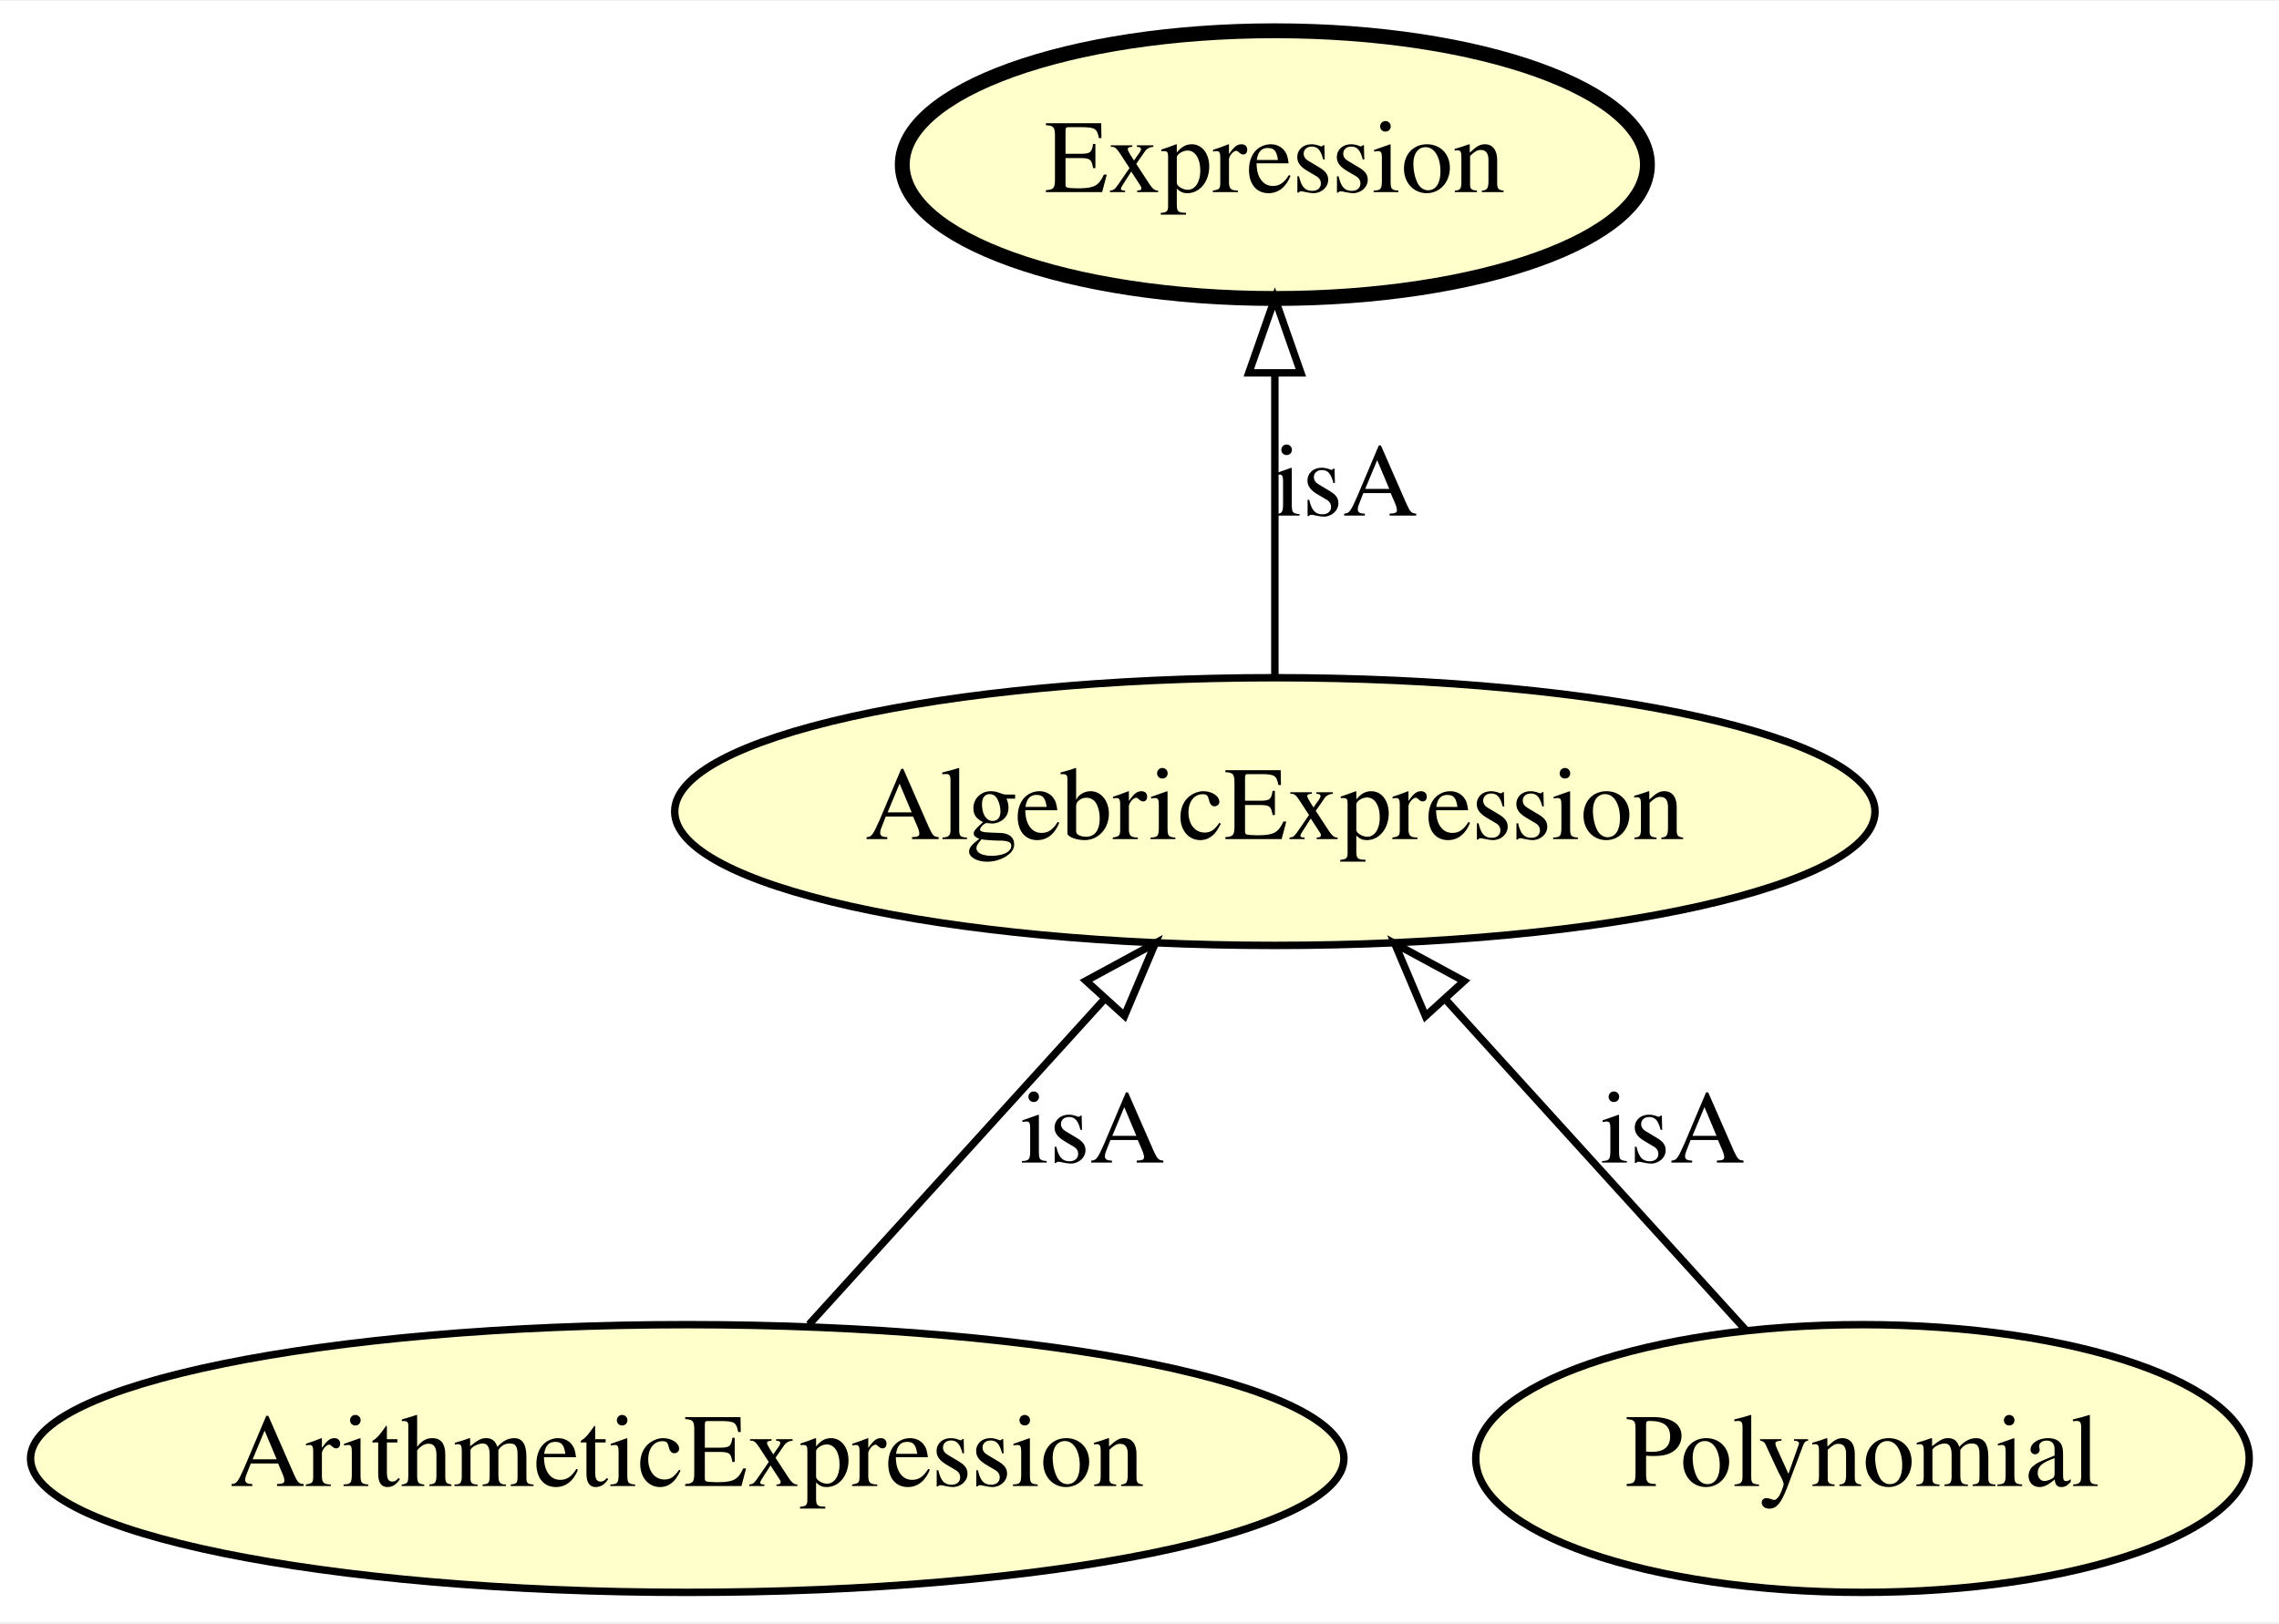
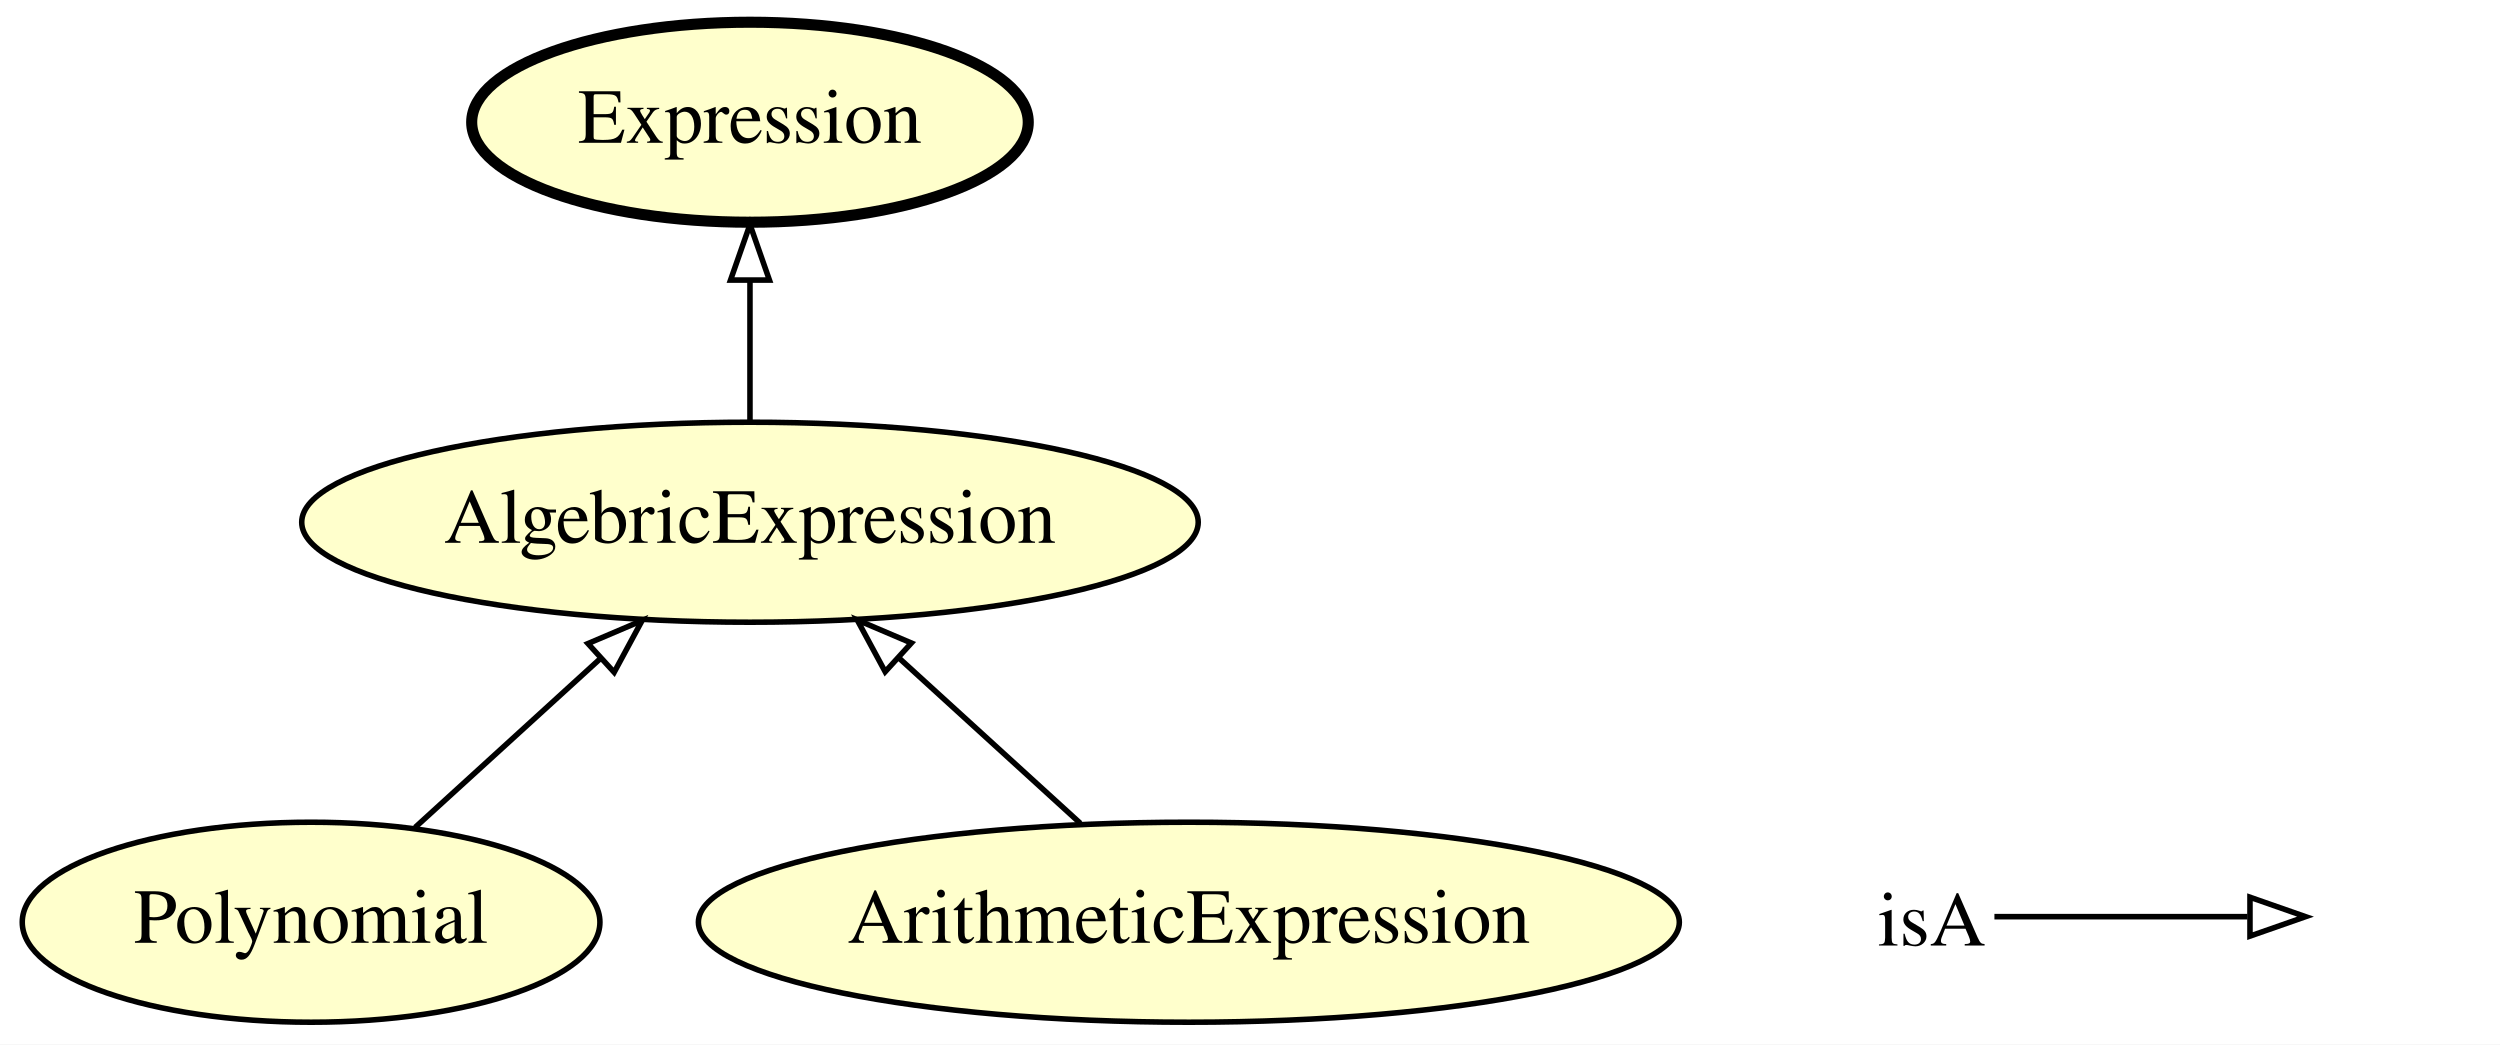
- <svg xmlns="http://www.w3.org/2000/svg" xmlns:xlink="http://www.w3.org/1999/xlink" width="306pt" height="218pt" viewBox="0.00 0.00 306.39 218.00">
-   <g id="graph0" class="graph" transform="scale(1 1) rotate(0) translate(4 214)">
-     <polygon fill="#ffffff" stroke="transparent" points="-4,4 -4,-214 302.387,-214 302.387,4 -4,4" />
+ <svg xmlns="http://www.w3.org/2000/svg" xmlns:xlink="http://www.w3.org/1999/xlink" width="450pt" height="188pt" viewBox="0.00 0.00 450.00 188.00">
+   <g id="graph0" class="graph" transform="scale(1 1) rotate(0) translate(4 184)">
+     <polygon fill="#ffffff" stroke="transparent" points="-4,4 -4,-184 445.995,-184 445.995,4 -4,4" />
    <g id="node1" class="node">
      <g id="a_node1">
-         <a xlink:href="http://emmo.info/emmo/middle/math#EMMO_89083bab_f69c_4d06_bf6d_62973b56cdc7" xlink:title="ArithmeticExpression">
-           <ellipse fill="#ffffcc" stroke="#000000" cx="88.392" cy="-18" rx="88.284" ry="18" />
-           <text text-anchor="middle" x="88.392" y="-14.3" font-family="Times,serif" font-size="14.00" fill="#000000">ArithmeticExpression</text>
+         <a xlink:href="http://emmo.info/emmo/middle/math#EMMO_f9bc8b52_85e9_4b53_b969_dd7724d5b8e4" xlink:title="Expression">
+           <ellipse fill="#ffffcc" stroke="#000000" stroke-width="2" cx="130.995" cy="-162" rx="50.091" ry="18" />
+           <text text-anchor="middle" x="130.995" y="-158.3" font-family="Times,serif" font-size="14.00" fill="#000000">Expression</text>
        </a>
      </g>
    </g>
+     <g id="node2" class="node">
+       <g id="a_node2">
+         <a xlink:href="http://emmo.info/emmo/top/math#EMMO_91447ec0_fb55_49f2_85a5_3172dff6482c" xlink:title="Polynomial">
+           <ellipse fill="#ffffcc" stroke="#000000" cx="51.995" cy="-18" rx="51.991" ry="18" />
+           <text text-anchor="middle" x="51.995" y="-14.3" font-family="Times,serif" font-size="14.00" fill="#000000">Polynomial</text>
+         </a>
+       </g>
+     </g>
+     <g id="node3" class="node">
+       <g id="a_node3">
+         <a xlink:href="http://emmo.info/emmo/top/math#EMMO_1aed91a3_d00c_48af_8f43_a0c958b2512a" xlink:title="AlgebricExpression">
+           <ellipse fill="#ffffcc" stroke="#000000" cx="130.995" cy="-90" rx="80.686" ry="18" />
+           <text text-anchor="middle" x="130.995" y="-86.3" font-family="Times,serif" font-size="14.00" fill="#000000">AlgebricExpression</text>
+         </a>
+       </g>
+     </g>
+     <g id="edge1" class="edge">
+       <path fill="none" stroke="#000000" d="M70.717,-35.063C80.631,-44.098 92.985,-55.358 103.923,-65.327" />
+       <polygon fill="none" stroke="#000000" points="101.834,-68.158 111.583,-72.308 106.549,-62.985 101.834,-68.158" />
+     </g>
+     <g id="edge3" class="edge">
+       <path fill="none" stroke="#000000" d="M130.995,-108.169C130.995,-115.869 130.995,-125.026 130.995,-133.583" />
+       <polygon fill="none" stroke="#000000" points="127.496,-133.587 130.995,-143.587 134.495,-133.587 127.496,-133.587" />
+     </g>
    <g id="node4" class="node">
      <g id="a_node4">
-         <a xlink:href="http://emmo.info/emmo/top/math#EMMO_1aed91a3_d00c_48af_8f43_a0c958b2512a" xlink:title="AlgebricExpression">
-           <ellipse fill="#ffffcc" stroke="#000000" cx="167.392" cy="-105" rx="80.686" ry="18" />
-           <text text-anchor="middle" x="167.392" y="-101.3" font-family="Times,serif" font-size="14.00" fill="#000000">AlgebricExpression</text>
+         <a xlink:href="http://emmo.info/emmo/middle/math#EMMO_89083bab_f69c_4d06_bf6d_62973b56cdc7" xlink:title="ArithmeticExpression">
+           <ellipse fill="#ffffcc" stroke="#000000" cx="209.995" cy="-18" rx="88.284" ry="18" />
+           <text text-anchor="middle" x="209.995" y="-14.3" font-family="Times,serif" font-size="14.00" fill="#000000">ArithmeticExpression</text>
        </a>
      </g>
    </g>
    <g id="edge2" class="edge">
-       <path fill="none" stroke="#000000" d="M104.761,-36.026C116.277,-48.709 131.843,-65.851 144.576,-79.874" />
-       <polygon fill="none" stroke="#000000" points="142.001,-82.244 151.315,-87.294 147.183,-77.538 142.001,-82.244" />
-       <text text-anchor="middle" x="142.892" y="-57.8" font-family="Times,serif" font-size="14.00" fill="#000000">isA</text>
+       <path fill="none" stroke="#000000" d="M190.467,-35.798C180.614,-44.778 168.51,-55.81 157.799,-65.571" />
+       <polygon fill="none" stroke="#000000" points="155.332,-63.084 150.299,-72.407 160.047,-68.258 155.332,-63.084" />
    </g>
-     <g id="node2" class="node">
-       <g id="a_node2">
-         <a xlink:href="http://emmo.info/emmo/top/math#EMMO_91447ec0_fb55_49f2_85a5_3172dff6482c" xlink:title="Polynomial">
-           <ellipse fill="#ffffcc" stroke="#000000" cx="246.392" cy="-18" rx="51.991" ry="18" />
-           <text text-anchor="middle" x="246.392" y="-14.3" font-family="Times,serif" font-size="14.00" fill="#000000">Polynomial</text>
-         </a>
-       </g>
+     <g id="node5" class="node">
+       <text text-anchor="start" x="333.995" y="-13.8" font-family="Times,serif" font-size="14.00" fill="#000000">isA</text>
    </g>
-     <g id="edge3" class="edge">
-       <path fill="none" stroke="#000000" d="M230.784,-35.188C219.25,-47.89 203.363,-65.387 190.379,-79.686" />
-       <polygon fill="none" stroke="#000000" points="187.641,-77.494 183.51,-87.25 192.824,-82.2 187.641,-77.494" />
-       <text text-anchor="middle" x="220.892" y="-57.8" font-family="Times,serif" font-size="14.00" fill="#000000">isA</text>
+     <g id="node6" class="node">
+       <text text-anchor="start" x="412.995" y="-13.8" font-family="Times,serif" font-size="14.00" fill="#000000"> </text>
    </g>
-     <g id="node3" class="node">
-       <g id="a_node3">
-         <a xlink:href="http://emmo.info/emmo/middle/math#EMMO_f9bc8b52_85e9_4b53_b969_dd7724d5b8e4" xlink:title="Expression">
-           <ellipse fill="#ffffcc" stroke="#000000" stroke-width="2" cx="167.392" cy="-192" rx="50.091" ry="18" />
-           <text text-anchor="middle" x="167.392" y="-188.3" font-family="Times,serif" font-size="14.00" fill="#000000">Expression</text>
-         </a>
-       </g>
-     </g>
-     <g id="edge1" class="edge">
-       <path fill="none" stroke="#000000" d="M167.392,-123.026C167.392,-134.808 167.392,-150.439 167.392,-163.842" />
-       <polygon fill="none" stroke="#000000" points="163.892,-163.997 167.392,-173.997 170.892,-163.997 163.892,-163.997" />
-       <text text-anchor="middle" x="176.892" y="-144.8" font-family="Times,serif" font-size="14.00" fill="#000000">isA</text>
+     <g id="edge4" class="edge">
+       <path fill="none" stroke="#000000" d="M354.995,-19C375.995,-19 383.706,-19 400.553,-19" />
+       <polygon fill="none" stroke="#000000" points="400.995,-22.5 410.995,-19 400.995,-15.5 400.995,-22.5" />
    </g>
  </g>
</svg>
